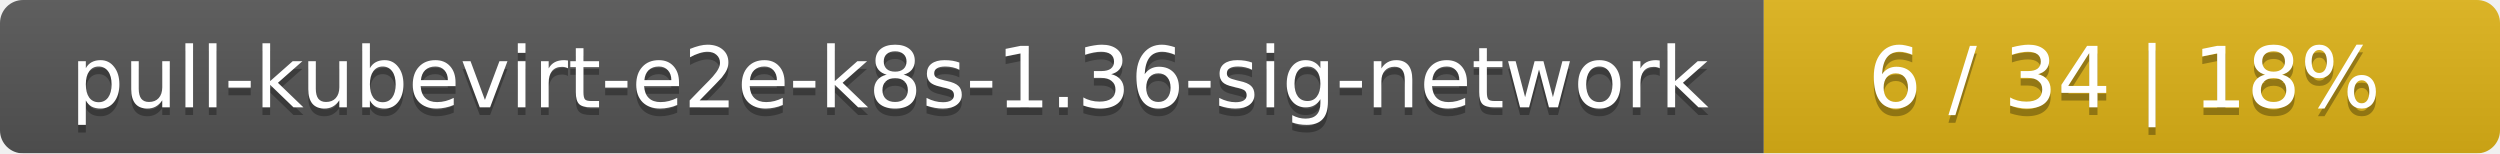
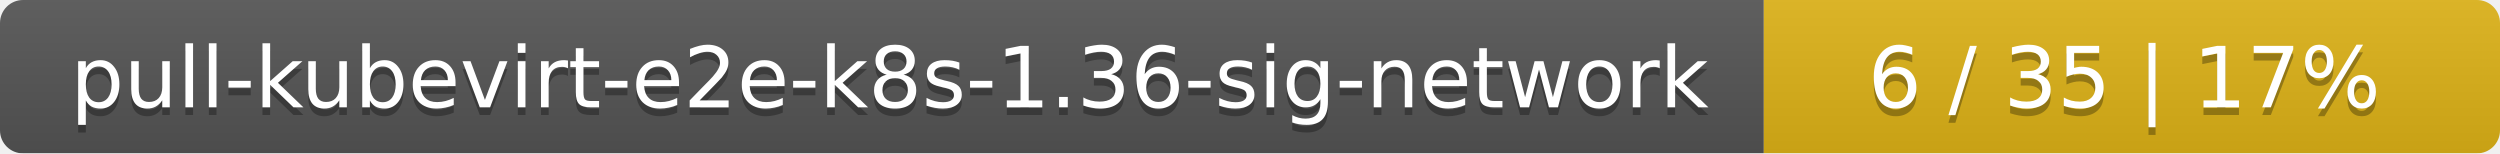
<svg xmlns="http://www.w3.org/2000/svg" width="326" height="20">
  <linearGradient id="smooth" x2="0" y2="100%">
    <stop offset="0" stop-color="#bbb" stop-opacity=".1" />
    <stop offset="1" stop-opacity=".1" />
  </linearGradient>
  <mask id="round">
    <rect width="326" height="20" rx="3" fill="#fff" />
  </mask>
  <g mask="url(#round)">
    <rect width="230" height="20" fill="#555" />
    <rect x="230" width="96" height="20" fill="#dfb317" />
    <rect width="326" height="20" fill="url(#smooth)" />
  </g>
  <g fill="#fff" text-anchor="middle" font-family="DejaVu Sans,Verdana,Geneva,sans-serif" font-size="11">
    <text x="116" y="15" fill="#010101" fill-opacity=".3">pull-kubevirt-e2e-k8s-1.36-sig-network</text>
    <text x="116" y="14">pull-kubevirt-e2e-k8s-1.36-sig-network</text>
-     <text x="277" y="15" fill="#010101" fill-opacity=".3">6 / 34    |    18%</text>
-     <text x="277" y="14">6 / 34    |    18%</text>
+     <text x="277" y="15" fill="#010101" fill-opacity=".3">6 / 35    |    17%</text>
+     <text x="277" y="14">6 / 35    |    17%</text>
  </g>
</svg>
